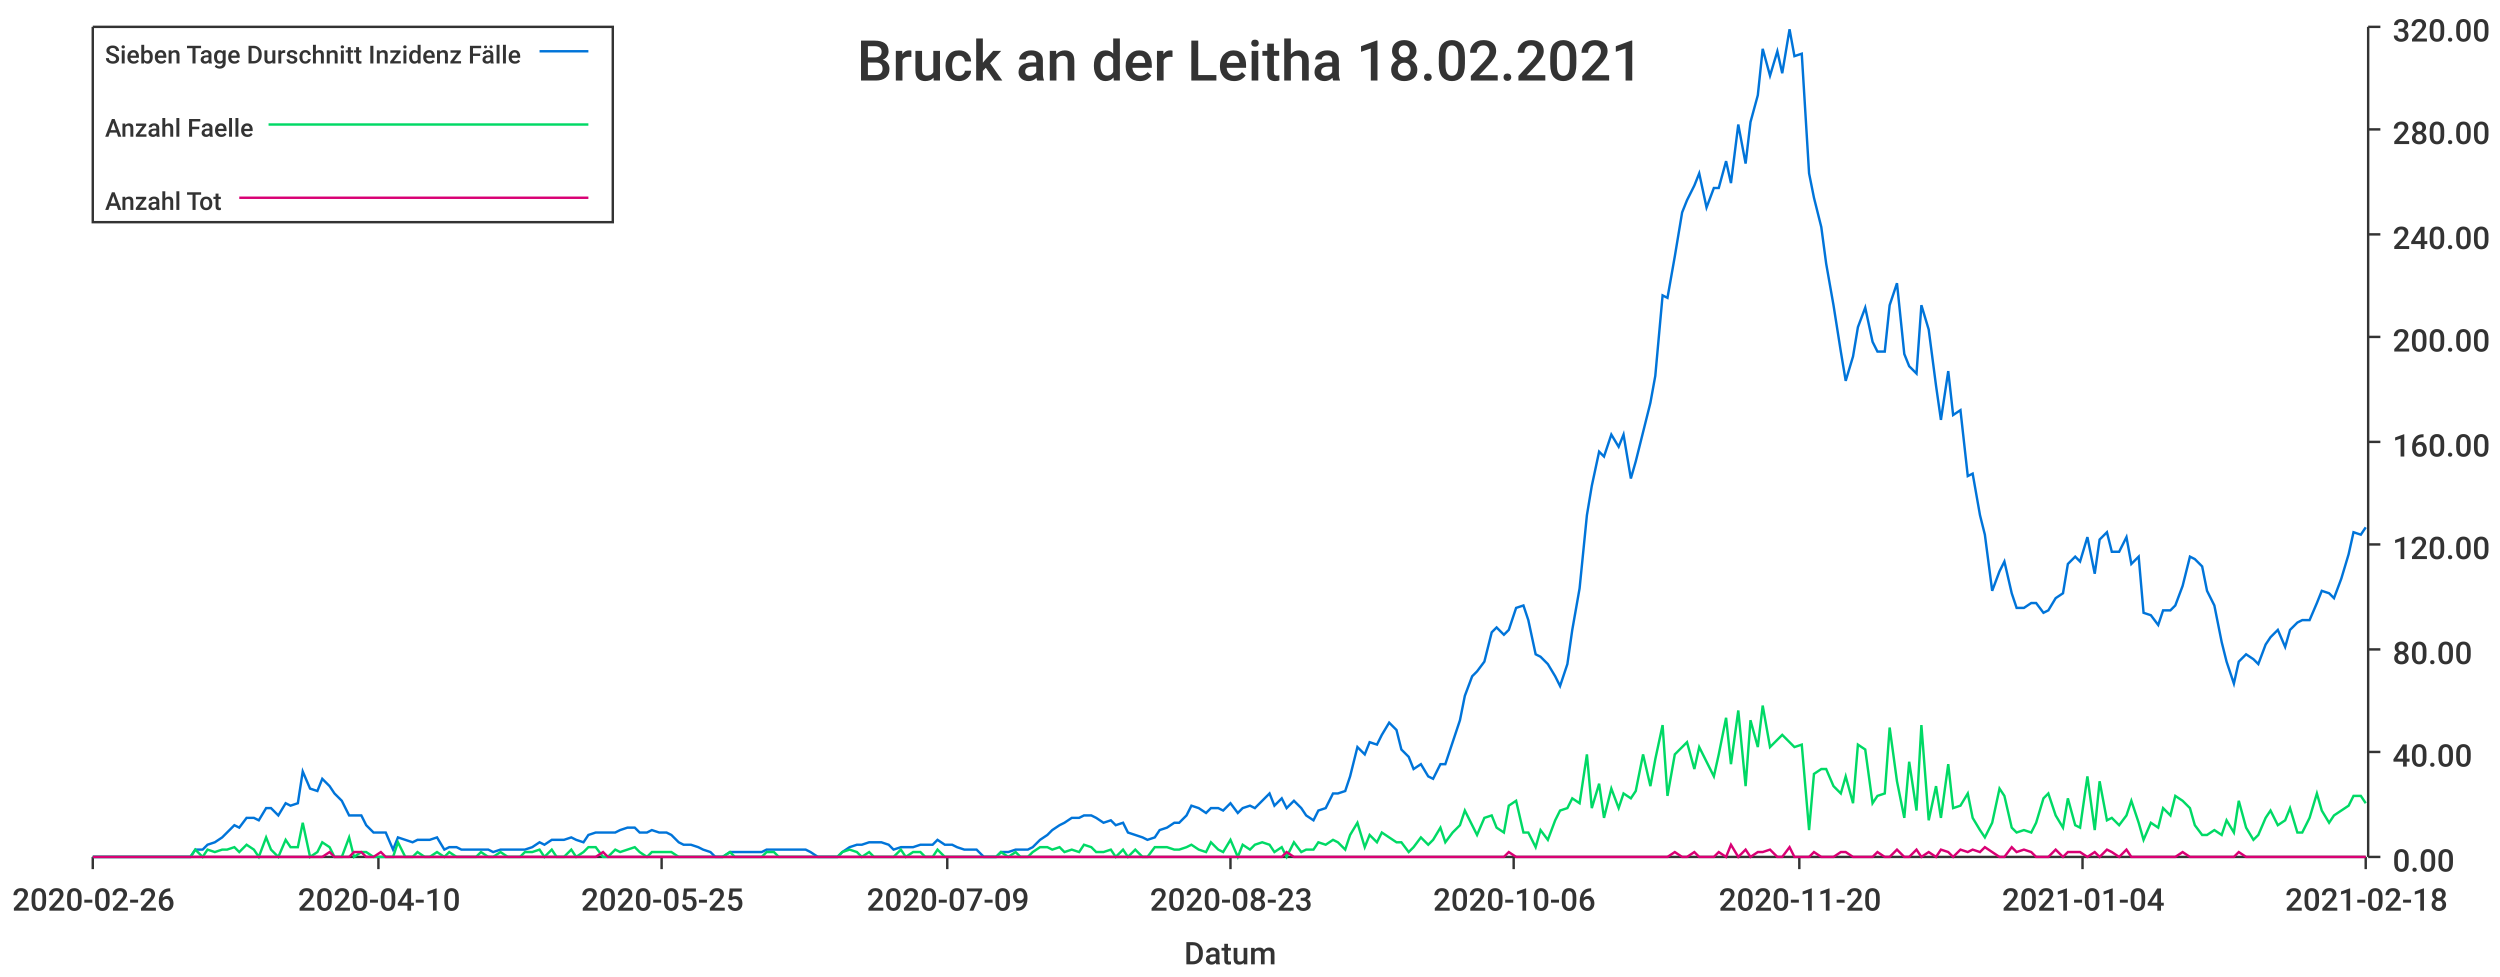
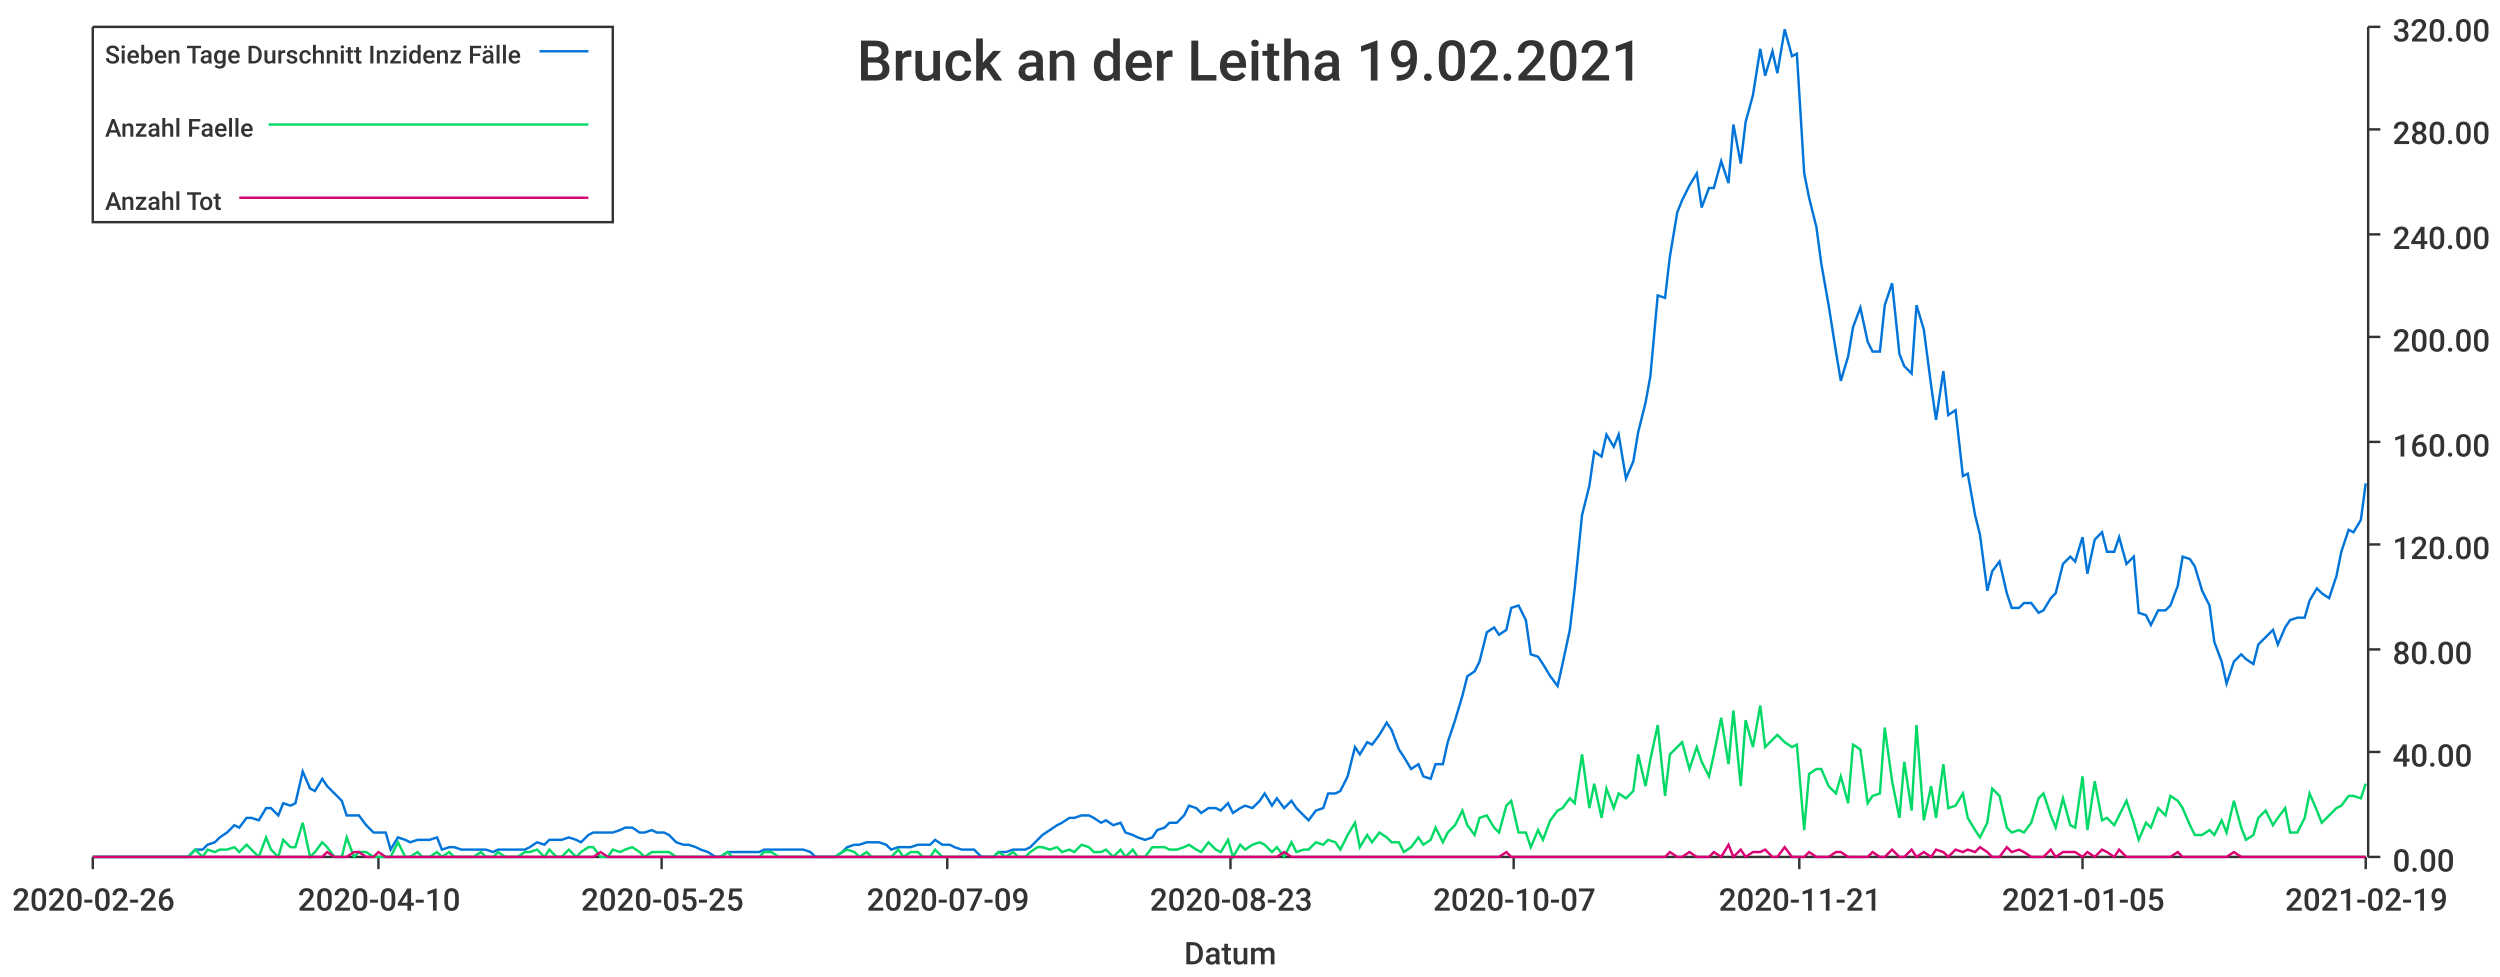
<svg xmlns="http://www.w3.org/2000/svg" width="1024" height="400">\n<path d="M 0 0 L 1024 0 L 1024 400 L 0 400 L 0 0" style="stroke-width:0;stroke:rgba(255,255,255,1.0);fill:rgba(255,255,255,1.0)" />
  <path d="M 38 11 L 969 11 L 969 351 L 38 351 L 38 11" style="stroke-width:0;stroke:rgba(255,255,255,1.0);fill:rgba(255,255,255,1.0)" />
  <path d="M 38 351 L 969 351" style="stroke-width:1;stroke:rgba(51,51,51,1.0);fill:none" />
  <path d="M 38 351 L 38 356" style="stroke-width:1;stroke:rgba(51,51,51,1.0);fill:none" />
  <text x="5" y="373" style="stroke-width:0;stroke:none;fill:rgba(51,51,51,1.0);font-size:12.8px;font-family:'Roboto Medium',sans-serif">2020-02-26</text>
  <path d="M 155 351 L 155 356" style="stroke-width:1;stroke:rgba(51,51,51,1.0);fill:none" />
  <text x="122" y="373" style="stroke-width:0;stroke:none;fill:rgba(51,51,51,1.0);font-size:12.8px;font-family:'Roboto Medium',sans-serif">2020-04-10</text>
  <path d="M 271 351 L 271 356" style="stroke-width:1;stroke:rgba(51,51,51,1.0);fill:none" />
  <text x="238" y="373" style="stroke-width:0;stroke:none;fill:rgba(51,51,51,1.0);font-size:12.8px;font-family:'Roboto Medium',sans-serif">2020-05-25</text>
  <path d="M 388 351 L 388 356" style="stroke-width:1;stroke:rgba(51,51,51,1.0);fill:none" />
  <text x="355" y="373" style="stroke-width:0;stroke:none;fill:rgba(51,51,51,1.0);font-size:12.8px;font-family:'Roboto Medium',sans-serif">2020-07-09</text>
  <path d="M 504 351 L 504 356" style="stroke-width:1;stroke:rgba(51,51,51,1.0);fill:none" />
  <text x="471" y="373" style="stroke-width:0;stroke:none;fill:rgba(51,51,51,1.0);font-size:12.8px;font-family:'Roboto Medium',sans-serif">2020-08-23</text>
  <path d="M 620 351 L 620 356" style="stroke-width:1;stroke:rgba(51,51,51,1.0);fill:none" />
-   <text x="587" y="373" style="stroke-width:0;stroke:none;fill:rgba(51,51,51,1.0);font-size:12.8px;font-family:'Roboto Medium',sans-serif">2020-10-06</text>
+   <text x="587" y="373" style="stroke-width:0;stroke:none;fill:rgba(51,51,51,1.0);font-size:12.8px;font-family:'Roboto Medium',sans-serif">2020-10-07</text>
  <path d="M 737 351 L 737 356" style="stroke-width:1;stroke:rgba(51,51,51,1.0);fill:none" />
-   <text x="704" y="373" style="stroke-width:0;stroke:none;fill:rgba(51,51,51,1.0);font-size:12.8px;font-family:'Roboto Medium',sans-serif">2020-11-20</text>
+   <text x="704" y="373" style="stroke-width:0;stroke:none;fill:rgba(51,51,51,1.0);font-size:12.8px;font-family:'Roboto Medium',sans-serif">2020-11-21</text>
  <path d="M 853 351 L 853 356" style="stroke-width:1;stroke:rgba(51,51,51,1.0);fill:none" />
-   <text x="820" y="373" style="stroke-width:0;stroke:none;fill:rgba(51,51,51,1.0);font-size:12.8px;font-family:'Roboto Medium',sans-serif">2021-01-04</text>
+   <text x="820" y="373" style="stroke-width:0;stroke:none;fill:rgba(51,51,51,1.0);font-size:12.8px;font-family:'Roboto Medium',sans-serif">2021-01-05</text>
  <path d="M 969 351 L 969 356" style="stroke-width:1;stroke:rgba(51,51,51,1.0);fill:none" />
-   <text x="936" y="373" style="stroke-width:0;stroke:none;fill:rgba(51,51,51,1.0);font-size:12.8px;font-family:'Roboto Medium',sans-serif">2021-02-18</text>
+   <text x="936" y="373" style="stroke-width:0;stroke:none;fill:rgba(51,51,51,1.0);font-size:12.8px;font-family:'Roboto Medium',sans-serif">2021-02-19</text>
  <text x="485" y="395" style="stroke-width:0;stroke:none;fill:rgba(51,51,51,1.0);font-size:12.8px;font-family:'Roboto Medium',sans-serif">Datum</text>
  <path d="M 970 351 L 970 11" style="stroke-width:1;stroke:rgba(51,51,51,1.0);fill:none" />
  <path d="M 970 351 L 975 351" style="stroke-width:1;stroke:rgba(51,51,51,1.0);fill:none" />
  <text x="980" y="357" style="stroke-width:0;stroke:none;fill:rgba(51,51,51,1.0);font-size:12.8px;font-family:'Roboto Medium',sans-serif">0.00</text>
  <path d="M 970 308 L 975 308" style="stroke-width:1;stroke:rgba(51,51,51,1.0);fill:none" />
  <text x="980" y="314" style="stroke-width:0;stroke:none;fill:rgba(51,51,51,1.0);font-size:12.8px;font-family:'Roboto Medium',sans-serif">40.00</text>
  <path d="M 970 266 L 975 266" style="stroke-width:1;stroke:rgba(51,51,51,1.0);fill:none" />
  <text x="980" y="272" style="stroke-width:0;stroke:none;fill:rgba(51,51,51,1.0);font-size:12.8px;font-family:'Roboto Medium',sans-serif">80.00</text>
  <path d="M 970 223 L 975 223" style="stroke-width:1;stroke:rgba(51,51,51,1.0);fill:none" />
  <text x="980" y="229" style="stroke-width:0;stroke:none;fill:rgba(51,51,51,1.0);font-size:12.8px;font-family:'Roboto Medium',sans-serif">120.00</text>
  <path d="M 970 181 L 975 181" style="stroke-width:1;stroke:rgba(51,51,51,1.0);fill:none" />
  <text x="980" y="187" style="stroke-width:0;stroke:none;fill:rgba(51,51,51,1.0);font-size:12.8px;font-family:'Roboto Medium',sans-serif">160.00</text>
  <path d="M 970 138 L 975 138" style="stroke-width:1;stroke:rgba(51,51,51,1.0);fill:none" />
  <text x="980" y="144" style="stroke-width:0;stroke:none;fill:rgba(51,51,51,1.0);font-size:12.8px;font-family:'Roboto Medium',sans-serif">200.00</text>
  <path d="M 970 96 L 975 96" style="stroke-width:1;stroke:rgba(51,51,51,1.0);fill:none" />
  <text x="980" y="102" style="stroke-width:0;stroke:none;fill:rgba(51,51,51,1.0);font-size:12.8px;font-family:'Roboto Medium',sans-serif">240.00</text>
  <path d="M 970 53 L 975 53" style="stroke-width:1;stroke:rgba(51,51,51,1.0);fill:none" />
  <text x="980" y="59" style="stroke-width:0;stroke:none;fill:rgba(51,51,51,1.0);font-size:12.8px;font-family:'Roboto Medium',sans-serif">280.00</text>
  <path d="M 970 11 L 975 11" style="stroke-width:1;stroke:rgba(51,51,51,1.0);fill:none" />
  <text x="980" y="17" style="stroke-width:0;stroke:none;fill:rgba(51,51,51,1.0);font-size:12.8px;font-family:'Roboto Medium',sans-serif">320.00</text>
-   <path d="M 38 351 L 41 351 L 44 351 L 46 351 L 49 351 L 52 351 L 54 351 L 57 351 L 59 351 L 62 351 L 65 351 L 67 351 L 70 351 L 72 351 L 75 351 L 78 351 L 80 348 L 83 348 L 85 346 L 88 345 L 91 343 L 93 341 L 96 338 L 98 339 L 101 335 L 104 335 L 106 336 L 109 331 L 111 331 L 114 334 L 117 329 L 119 330 L 122 329 L 124 316 L 127 323 L 130 324 L 132 319 L 135 322 L 137 325 L 140 328 L 143 334 L 145 334 L 148 334 L 150 338 L 153 341 L 156 341 L 158 341 L 161 348 L 163 343 L 166 344 L 169 345 L 171 344 L 174 344 L 176 344 L 179 343 L 182 348 L 184 347 L 187 347 L 189 348 L 192 348 L 195 348 L 197 348 L 200 348 L 202 349 L 205 348 L 208 348 L 210 348 L 213 348 L 215 348 L 218 347 L 221 345 L 223 346 L 226 344 L 228 344 L 231 344 L 234 343 L 236 344 L 239 345 L 241 342 L 244 341 L 247 341 L 249 341 L 252 341 L 254 340 L 257 339 L 260 339 L 262 341 L 265 341 L 267 340 L 270 341 L 273 341 L 275 342 L 278 345 L 280 346 L 283 346 L 286 347 L 288 348 L 291 349 L 293 351 L 296 351 L 299 349 L 301 349 L 304 349 L 306 349 L 309 349 L 312 349 L 314 348 L 317 348 L 319 348 L 322 348 L 325 348 L 327 348 L 330 348 L 332 349 L 335 351 L 338 351 L 340 351 L 343 351 L 345 349 L 348 347 L 351 346 L 353 346 L 356 345 L 358 345 L 361 345 L 364 346 L 366 348 L 369 347 L 371 347 L 374 347 L 377 346 L 379 346 L 382 346 L 384 344 L 387 346 L 390 346 L 392 347 L 395 348 L 397 348 L 400 348 L 403 351 L 405 351 L 408 351 L 410 349 L 413 349 L 416 348 L 418 348 L 421 348 L 423 347 L 426 344 L 429 342 L 431 340 L 434 338 L 436 337 L 439 335 L 442 335 L 444 334 L 447 334 L 449 335 L 452 337 L 455 336 L 457 338 L 460 337 L 462 341 L 465 342 L 468 343 L 470 344 L 473 343 L 475 340 L 478 339 L 481 337 L 483 337 L 486 334 L 488 330 L 491 331 L 494 333 L 496 331 L 499 331 L 501 332 L 504 329 L 507 333 L 509 331 L 512 330 L 514 331 L 517 328 L 520 325 L 522 330 L 525 327 L 527 331 L 530 328 L 533 331 L 535 334 L 538 336 L 540 332 L 543 331 L 546 325 L 548 325 L 551 324 L 553 318 L 556 306 L 559 309 L 561 304 L 564 305 L 566 301 L 569 296 L 572 299 L 574 307 L 577 310 L 579 315 L 582 313 L 585 318 L 587 319 L 590 313 L 592 313 L 595 304 L 598 295 L 600 285 L 603 277 L 605 275 L 608 271 L 611 259 L 613 257 L 616 260 L 618 258 L 621 249 L 624 248 L 626 254 L 629 268 L 631 269 L 634 272 L 637 277 L 639 281 L 642 272 L 644 258 L 647 241 L 650 211 L 652 199 L 655 185 L 657 187 L 660 178 L 663 183 L 665 178 L 668 196 L 670 189 L 673 177 L 676 165 L 678 154 L 681 121 L 683 122 L 686 105 L 689 87 L 691 82 L 694 76 L 696 71 L 699 85 L 702 77 L 704 77 L 707 66 L 709 75 L 712 51 L 715 67 L 717 50 L 720 39 L 722 20 L 725 31 L 728 21 L 730 30 L 733 12 L 735 23 L 738 22 L 741 71 L 743 81 L 746 93 L 748 108 L 751 125 L 754 144 L 756 156 L 759 146 L 761 134 L 764 126 L 767 140 L 769 144 L 772 144 L 774 125 L 777 116 L 780 145 L 782 150 L 785 153 L 787 125 L 790 135 L 793 158 L 795 172 L 798 152 L 800 170 L 803 168 L 806 195 L 808 194 L 811 211 L 813 219 L 816 242 L 819 234 L 821 230 L 824 243 L 826 249 L 829 249 L 832 247 L 834 247 L 837 251 L 839 250 L 842 245 L 845 243 L 847 231 L 850 228 L 852 230 L 855 220 L 858 235 L 860 221 L 863 218 L 865 226 L 868 226 L 871 220 L 873 231 L 876 228 L 878 251 L 881 252 L 884 256 L 886 250 L 889 250 L 891 248 L 894 240 L 897 228 L 899 229 L 902 232 L 904 242 L 907 248 L 910 263 L 912 271 L 915 280 L 917 271 L 920 268 L 923 270 L 925 272 L 928 264 L 930 261 L 933 258 L 936 265 L 938 258 L 941 255 L 943 254 L 946 254 L 949 247 L 951 242 L 954 243 L 956 245 L 959 237 L 962 227 L 964 218 L 967 219 L 969 216" style="stroke-width:1;stroke:rgba(0,116,217,1.0);fill:none" />
-   <path d="M 38 351 L 41 351 L 44 351 L 46 351 L 49 351 L 52 351 L 54 351 L 57 351 L 59 351 L 62 351 L 65 351 L 67 351 L 70 351 L 72 351 L 75 351 L 78 351 L 80 348 L 83 351 L 85 348 L 88 349 L 91 348 L 93 348 L 96 347 L 98 349 L 101 346 L 104 348 L 106 351 L 109 343 L 111 348 L 114 351 L 117 344 L 119 347 L 122 347 L 124 337 L 127 351 L 130 349 L 132 345 L 135 347 L 137 351 L 140 351 L 143 343 L 145 351 L 148 349 L 150 349 L 153 351 L 156 351 L 158 351 L 161 351 L 163 345 L 166 351 L 169 351 L 171 349 L 174 351 L 176 351 L 179 349 L 182 351 L 184 349 L 187 351 L 189 351 L 192 351 L 195 351 L 197 349 L 200 351 L 202 351 L 205 349 L 208 351 L 210 351 L 213 351 L 215 349 L 218 349 L 221 348 L 223 351 L 226 348 L 228 351 L 231 351 L 234 348 L 236 351 L 239 349 L 241 347 L 244 347 L 247 351 L 249 351 L 252 348 L 254 349 L 257 348 L 260 347 L 262 349 L 265 351 L 267 349 L 270 349 L 273 349 L 275 349 L 278 351 L 280 351 L 283 351 L 286 351 L 288 351 L 291 351 L 293 351 L 296 351 L 299 349 L 301 351 L 304 351 L 306 351 L 309 351 L 312 351 L 314 349 L 317 349 L 319 351 L 322 351 L 325 351 L 327 351 L 330 351 L 332 351 L 335 351 L 338 351 L 340 351 L 343 351 L 345 349 L 348 348 L 351 349 L 353 351 L 356 349 L 358 351 L 361 351 L 364 351 L 366 351 L 369 348 L 371 351 L 374 349 L 377 349 L 379 351 L 382 351 L 384 348 L 387 351 L 390 351 L 392 351 L 395 351 L 397 351 L 400 351 L 403 351 L 405 351 L 408 351 L 410 349 L 413 351 L 416 349 L 418 351 L 421 351 L 423 349 L 426 347 L 429 347 L 431 348 L 434 347 L 436 349 L 439 348 L 442 349 L 444 346 L 447 347 L 449 349 L 452 349 L 455 348 L 457 351 L 460 348 L 462 351 L 465 348 L 468 351 L 470 351 L 473 347 L 475 347 L 478 347 L 481 348 L 483 348 L 486 347 L 488 346 L 491 348 L 494 349 L 496 345 L 499 348 L 501 349 L 504 344 L 507 351 L 509 346 L 512 348 L 514 346 L 517 345 L 520 346 L 522 349 L 525 347 L 527 351 L 530 345 L 533 349 L 535 348 L 538 348 L 540 345 L 543 346 L 546 344 L 548 345 L 551 348 L 553 342 L 556 337 L 559 347 L 561 342 L 564 345 L 566 341 L 569 343 L 572 345 L 574 345 L 577 349 L 579 347 L 582 343 L 585 346 L 587 344 L 590 339 L 592 345 L 595 341 L 598 338 L 600 332 L 603 338 L 605 342 L 608 335 L 611 334 L 613 339 L 616 341 L 618 330 L 621 328 L 624 341 L 626 341 L 629 347 L 631 340 L 634 344 L 637 336 L 639 332 L 642 331 L 644 327 L 647 329 L 650 309 L 652 331 L 655 321 L 657 335 L 660 323 L 663 331 L 665 325 L 668 327 L 670 324 L 673 309 L 676 322 L 678 311 L 681 297 L 683 326 L 686 309 L 689 306 L 691 304 L 694 315 L 696 306 L 699 312 L 702 318 L 704 309 L 707 294 L 709 313 L 712 291 L 715 322 L 717 295 L 720 306 L 722 289 L 725 306 L 728 303 L 730 301 L 733 304 L 735 306 L 738 305 L 741 340 L 743 317 L 746 315 L 748 315 L 751 322 L 754 325 L 756 318 L 759 329 L 761 305 L 764 307 L 767 329 L 769 326 L 772 325 L 774 298 L 777 320 L 780 335 L 782 312 L 785 332 L 787 297 L 790 336 L 793 322 L 795 335 L 798 313 L 800 331 L 803 330 L 806 325 L 808 335 L 811 340 L 813 343 L 816 337 L 819 323 L 821 326 L 824 339 L 826 341 L 829 340 L 832 341 L 834 337 L 837 327 L 839 325 L 842 334 L 845 339 L 847 327 L 850 338 L 852 339 L 855 318 L 858 340 L 860 320 L 863 336 L 865 335 L 868 338 L 871 334 L 873 328 L 876 337 L 878 344 L 881 337 L 884 339 L 886 331 L 889 334 L 891 326 L 894 328 L 897 331 L 899 338 L 902 342 L 904 342 L 907 340 L 910 342 L 912 336 L 915 341 L 917 328 L 920 339 L 923 344 L 925 342 L 928 335 L 930 332 L 933 338 L 936 336 L 938 331 L 941 341 L 943 341 L 946 335 L 949 325 L 951 332 L 954 337 L 956 334 L 959 332 L 962 330 L 964 326 L 967 326 L 969 329" style="stroke-width:1;stroke:rgba(0,217,101,1.0);fill:none" />
-   <path d="M 38 351 L 41 351 L 44 351 L 46 351 L 49 351 L 52 351 L 54 351 L 57 351 L 59 351 L 62 351 L 65 351 L 67 351 L 70 351 L 72 351 L 75 351 L 78 351 L 80 351 L 83 351 L 85 351 L 88 351 L 91 351 L 93 351 L 96 351 L 98 351 L 101 351 L 104 351 L 106 351 L 109 351 L 111 351 L 114 351 L 117 351 L 119 351 L 122 351 L 124 351 L 127 351 L 130 351 L 132 351 L 135 349 L 137 351 L 140 351 L 143 351 L 145 349 L 148 349 L 150 351 L 153 351 L 156 349 L 158 351 L 161 351 L 163 351 L 166 351 L 169 351 L 171 351 L 174 351 L 176 351 L 179 351 L 182 351 L 184 351 L 187 351 L 189 351 L 192 351 L 195 351 L 197 351 L 200 351 L 202 351 L 205 351 L 208 351 L 210 351 L 213 351 L 215 351 L 218 351 L 221 351 L 223 351 L 226 351 L 228 351 L 231 351 L 234 351 L 236 351 L 239 351 L 241 351 L 244 351 L 247 349 L 249 351 L 252 351 L 254 351 L 257 351 L 260 351 L 262 351 L 265 351 L 267 351 L 270 351 L 273 351 L 275 351 L 278 351 L 280 351 L 283 351 L 286 351 L 288 351 L 291 351 L 293 351 L 296 351 L 299 351 L 301 351 L 304 351 L 306 351 L 309 351 L 312 351 L 314 351 L 317 351 L 319 351 L 322 351 L 325 351 L 327 351 L 330 351 L 332 351 L 335 351 L 338 351 L 340 351 L 343 351 L 345 351 L 348 351 L 351 351 L 353 351 L 356 351 L 358 351 L 361 351 L 364 351 L 366 351 L 369 351 L 371 351 L 374 351 L 377 351 L 379 351 L 382 351 L 384 351 L 387 351 L 390 351 L 392 351 L 395 351 L 397 351 L 400 351 L 403 351 L 405 351 L 408 351 L 410 351 L 413 351 L 416 351 L 418 351 L 421 351 L 423 351 L 426 351 L 429 351 L 431 351 L 434 351 L 436 351 L 439 351 L 442 351 L 444 351 L 447 351 L 449 351 L 452 351 L 455 351 L 457 351 L 460 351 L 462 351 L 465 351 L 468 351 L 470 351 L 473 351 L 475 351 L 478 351 L 481 351 L 483 351 L 486 351 L 488 351 L 491 351 L 494 351 L 496 351 L 499 351 L 501 351 L 504 351 L 507 351 L 509 351 L 512 351 L 514 351 L 517 351 L 520 351 L 522 351 L 525 351 L 527 349 L 530 351 L 533 351 L 535 351 L 538 351 L 540 351 L 543 351 L 546 351 L 548 351 L 551 351 L 553 351 L 556 351 L 559 351 L 561 351 L 564 351 L 566 351 L 569 351 L 572 351 L 574 351 L 577 351 L 579 351 L 582 351 L 585 351 L 587 351 L 590 351 L 592 351 L 595 351 L 598 351 L 600 351 L 603 351 L 605 351 L 608 351 L 611 351 L 613 351 L 616 351 L 618 349 L 621 351 L 624 351 L 626 351 L 629 351 L 631 351 L 634 351 L 637 351 L 639 351 L 642 351 L 644 351 L 647 351 L 650 351 L 652 351 L 655 351 L 657 351 L 660 351 L 663 351 L 665 351 L 668 351 L 670 351 L 673 351 L 676 351 L 678 351 L 681 351 L 683 351 L 686 349 L 689 351 L 691 351 L 694 349 L 696 351 L 699 351 L 702 351 L 704 349 L 707 351 L 709 346 L 712 351 L 715 348 L 717 351 L 720 349 L 722 349 L 725 348 L 728 351 L 730 351 L 733 347 L 735 351 L 738 351 L 741 351 L 743 349 L 746 351 L 748 351 L 751 351 L 754 349 L 756 349 L 759 351 L 761 351 L 764 351 L 767 351 L 769 349 L 772 351 L 774 351 L 777 348 L 780 351 L 782 351 L 785 348 L 787 351 L 790 349 L 793 351 L 795 348 L 798 349 L 800 351 L 803 348 L 806 349 L 808 348 L 811 349 L 813 347 L 816 349 L 819 351 L 821 351 L 824 347 L 826 349 L 829 348 L 832 349 L 834 351 L 837 351 L 839 351 L 842 348 L 845 351 L 847 349 L 850 349 L 852 349 L 855 351 L 858 349 L 860 351 L 863 348 L 865 349 L 868 351 L 871 348 L 873 351 L 876 351 L 878 351 L 881 351 L 884 351 L 886 351 L 889 351 L 891 351 L 894 349 L 897 351 L 899 351 L 902 351 L 904 351 L 907 351 L 910 351 L 912 351 L 915 351 L 917 349 L 920 351 L 923 351 L 925 351 L 928 351 L 930 351 L 933 351 L 936 351 L 938 351 L 941 351 L 943 351 L 946 351 L 949 351 L 951 351 L 954 351 L 956 351 L 959 351 L 962 351 L 964 351 L 967 351 L 969 351" style="stroke-width:1;stroke:rgba(217,0,116,1.0);fill:none" />
-   <text x="351" y="33" style="stroke-width:0;stroke:none;fill:rgba(51,51,51,1.0);font-size:23.0px;font-family:'Roboto Medium',sans-serif">Bruck an der Leitha 18.02.2021</text>
+   <path d="M 38 351 L 41 351 L 44 351 L 46 351 L 49 351 L 51 351 L 54 351 L 57 351 L 59 351 L 62 351 L 64 351 L 67 351 L 70 351 L 72 351 L 75 351 L 77 351 L 80 348 L 83 348 L 85 346 L 88 345 L 90 343 L 93 341 L 96 338 L 98 339 L 101 335 L 103 335 L 106 336 L 109 331 L 111 331 L 114 334 L 116 329 L 119 330 L 121 329 L 124 316 L 127 323 L 129 324 L 132 319 L 134 322 L 137 325 L 140 328 L 142 334 L 145 334 L 147 334 L 150 338 L 153 341 L 155 341 L 158 341 L 160 348 L 163 343 L 166 344 L 168 345 L 171 344 L 173 344 L 176 344 L 179 343 L 181 348 L 184 347 L 186 347 L 189 348 L 192 348 L 194 348 L 197 348 L 199 348 L 202 349 L 204 348 L 207 348 L 210 348 L 212 348 L 215 348 L 217 347 L 220 345 L 223 346 L 225 344 L 228 344 L 230 344 L 233 343 L 236 344 L 238 345 L 241 342 L 243 341 L 246 341 L 249 341 L 251 341 L 254 340 L 256 339 L 259 339 L 262 341 L 264 341 L 267 340 L 269 341 L 272 341 L 274 342 L 277 345 L 280 346 L 282 346 L 285 347 L 287 348 L 290 349 L 293 351 L 295 351 L 298 349 L 300 349 L 303 349 L 306 349 L 308 349 L 311 349 L 313 348 L 316 348 L 319 348 L 321 348 L 324 348 L 326 348 L 329 348 L 332 349 L 334 351 L 337 351 L 339 351 L 342 351 L 345 349 L 347 347 L 350 346 L 352 346 L 355 345 L 357 345 L 360 345 L 363 346 L 365 348 L 368 347 L 370 347 L 373 347 L 376 346 L 378 346 L 381 346 L 383 344 L 386 346 L 389 346 L 391 347 L 394 348 L 396 348 L 399 348 L 402 351 L 404 351 L 407 351 L 409 349 L 412 349 L 415 348 L 417 348 L 420 348 L 422 347 L 425 344 L 427 342 L 430 340 L 433 338 L 435 337 L 438 335 L 440 335 L 443 334 L 446 334 L 448 335 L 451 337 L 453 336 L 456 338 L 459 337 L 461 341 L 464 342 L 466 343 L 469 344 L 472 343 L 474 340 L 477 339 L 479 337 L 482 337 L 485 334 L 487 330 L 490 331 L 492 333 L 495 331 L 498 331 L 500 332 L 503 329 L 505 333 L 508 331 L 510 330 L 513 331 L 516 328 L 518 325 L 521 330 L 523 327 L 526 331 L 529 328 L 531 331 L 534 334 L 536 336 L 539 332 L 542 331 L 544 325 L 547 325 L 549 324 L 552 318 L 555 306 L 557 309 L 560 304 L 562 305 L 565 301 L 568 296 L 570 299 L 573 307 L 575 310 L 578 315 L 581 313 L 583 318 L 586 319 L 588 313 L 591 313 L 593 304 L 596 295 L 599 285 L 601 277 L 604 275 L 606 271 L 609 259 L 612 257 L 614 260 L 617 258 L 619 249 L 622 248 L 625 254 L 627 268 L 630 269 L 632 272 L 635 277 L 638 281 L 640 272 L 643 258 L 645 241 L 648 211 L 651 199 L 653 185 L 656 187 L 658 178 L 661 183 L 663 178 L 666 196 L 669 189 L 671 177 L 674 165 L 676 154 L 679 121 L 682 122 L 684 105 L 687 87 L 689 82 L 692 76 L 695 71 L 697 85 L 700 77 L 702 77 L 705 66 L 708 75 L 710 51 L 713 67 L 715 50 L 718 39 L 721 20 L 723 31 L 726 21 L 728 30 L 731 12 L 734 23 L 736 22 L 739 71 L 741 81 L 744 93 L 746 108 L 749 125 L 752 144 L 754 156 L 757 146 L 759 134 L 762 126 L 765 140 L 767 144 L 770 144 L 772 125 L 775 116 L 778 145 L 780 150 L 783 153 L 785 125 L 788 135 L 791 158 L 793 172 L 796 152 L 798 170 L 801 168 L 804 195 L 806 194 L 809 211 L 811 219 L 814 242 L 816 234 L 819 230 L 822 243 L 824 249 L 827 249 L 829 247 L 832 247 L 835 251 L 837 250 L 840 245 L 842 243 L 845 231 L 848 228 L 850 230 L 853 220 L 855 235 L 858 221 L 861 218 L 863 226 L 866 226 L 868 220 L 871 231 L 874 228 L 876 251 L 879 252 L 881 256 L 884 250 L 887 250 L 889 248 L 892 240 L 894 228 L 897 229 L 899 232 L 902 242 L 905 248 L 907 263 L 910 271 L 912 280 L 915 271 L 918 268 L 920 270 L 923 272 L 925 264 L 928 261 L 931 258 L 933 264 L 936 257 L 938 254 L 941 253 L 944 253 L 946 246 L 949 241 L 951 243 L 954 245 L 957 236 L 959 226 L 962 217 L 964 218 L 967 213 L 969 198" style="stroke-width:1;stroke:rgba(0,116,217,1.0);fill:none" />
+   <path d="M 38 351 L 41 351 L 44 351 L 46 351 L 49 351 L 51 351 L 54 351 L 57 351 L 59 351 L 62 351 L 64 351 L 67 351 L 70 351 L 72 351 L 75 351 L 77 351 L 80 348 L 83 351 L 85 348 L 88 349 L 90 348 L 93 348 L 96 347 L 98 349 L 101 346 L 103 348 L 106 351 L 109 343 L 111 348 L 114 351 L 116 344 L 119 347 L 121 347 L 124 337 L 127 351 L 129 349 L 132 345 L 134 347 L 137 351 L 140 351 L 142 343 L 145 351 L 147 349 L 150 349 L 153 351 L 155 351 L 158 351 L 160 351 L 163 345 L 166 351 L 168 351 L 171 349 L 173 351 L 176 351 L 179 349 L 181 351 L 184 349 L 186 351 L 189 351 L 192 351 L 194 351 L 197 349 L 199 351 L 202 351 L 204 349 L 207 351 L 210 351 L 212 351 L 215 349 L 217 349 L 220 348 L 223 351 L 225 348 L 228 351 L 230 351 L 233 348 L 236 351 L 238 349 L 241 347 L 243 347 L 246 351 L 249 351 L 251 348 L 254 349 L 256 348 L 259 347 L 262 349 L 264 351 L 267 349 L 269 349 L 272 349 L 274 349 L 277 351 L 280 351 L 282 351 L 285 351 L 287 351 L 290 351 L 293 351 L 295 351 L 298 349 L 300 351 L 303 351 L 306 351 L 308 351 L 311 351 L 313 349 L 316 349 L 319 351 L 321 351 L 324 351 L 326 351 L 329 351 L 332 351 L 334 351 L 337 351 L 339 351 L 342 351 L 345 349 L 347 348 L 350 349 L 352 351 L 355 349 L 357 351 L 360 351 L 363 351 L 365 351 L 368 348 L 370 351 L 373 349 L 376 349 L 378 351 L 381 351 L 383 348 L 386 351 L 389 351 L 391 351 L 394 351 L 396 351 L 399 351 L 402 351 L 404 351 L 407 351 L 409 349 L 412 351 L 415 349 L 417 351 L 420 351 L 422 349 L 425 347 L 427 347 L 430 348 L 433 347 L 435 349 L 438 348 L 440 349 L 443 346 L 446 347 L 448 349 L 451 349 L 453 348 L 456 351 L 459 348 L 461 351 L 464 348 L 466 351 L 469 351 L 472 347 L 474 347 L 477 347 L 479 348 L 482 348 L 485 347 L 487 346 L 490 348 L 492 349 L 495 345 L 498 348 L 500 349 L 503 344 L 505 351 L 508 346 L 510 348 L 513 346 L 516 345 L 518 346 L 521 349 L 523 347 L 526 351 L 529 345 L 531 349 L 534 348 L 536 348 L 539 345 L 542 346 L 544 344 L 547 345 L 549 348 L 552 342 L 555 337 L 557 347 L 560 342 L 562 345 L 565 341 L 568 343 L 570 345 L 573 345 L 575 349 L 578 347 L 581 343 L 583 346 L 586 344 L 588 339 L 591 345 L 593 341 L 596 338 L 599 332 L 601 338 L 604 342 L 606 335 L 609 334 L 612 339 L 614 341 L 617 330 L 619 328 L 622 341 L 625 341 L 627 347 L 630 340 L 632 344 L 635 336 L 638 332 L 640 331 L 643 327 L 645 329 L 648 309 L 651 331 L 653 321 L 656 335 L 658 323 L 661 331 L 663 325 L 666 327 L 669 324 L 671 309 L 674 322 L 676 311 L 679 297 L 682 326 L 684 309 L 687 306 L 689 304 L 692 315 L 695 306 L 697 312 L 700 318 L 702 309 L 705 294 L 708 313 L 710 291 L 713 322 L 715 295 L 718 306 L 721 289 L 723 306 L 726 303 L 728 301 L 731 304 L 734 306 L 736 305 L 739 340 L 741 317 L 744 315 L 746 315 L 749 322 L 752 325 L 754 318 L 757 329 L 759 305 L 762 307 L 765 329 L 767 326 L 770 325 L 772 298 L 775 320 L 778 335 L 780 312 L 783 332 L 785 297 L 788 336 L 791 322 L 793 335 L 796 313 L 798 331 L 801 330 L 804 325 L 806 335 L 809 340 L 811 343 L 814 337 L 816 323 L 819 326 L 822 339 L 824 341 L 827 340 L 829 341 L 832 337 L 835 327 L 837 325 L 840 334 L 842 339 L 845 327 L 848 338 L 850 339 L 853 318 L 855 340 L 858 320 L 861 336 L 863 335 L 866 338 L 868 334 L 871 328 L 874 337 L 876 344 L 879 337 L 881 339 L 884 331 L 887 334 L 889 326 L 892 328 L 894 331 L 897 338 L 899 342 L 902 342 L 905 340 L 907 342 L 910 336 L 912 341 L 915 328 L 918 339 L 920 344 L 923 342 L 925 335 L 928 332 L 931 338 L 933 335 L 936 331 L 938 341 L 941 341 L 944 335 L 946 325 L 949 332 L 951 337 L 954 334 L 957 331 L 959 330 L 962 326 L 964 326 L 967 327 L 969 321" style="stroke-width:1;stroke:rgba(0,217,101,1.0);fill:none" />
+   <path d="M 38 351 L 41 351 L 44 351 L 46 351 L 49 351 L 51 351 L 54 351 L 57 351 L 59 351 L 62 351 L 64 351 L 67 351 L 70 351 L 72 351 L 75 351 L 77 351 L 80 351 L 83 351 L 85 351 L 88 351 L 90 351 L 93 351 L 96 351 L 98 351 L 101 351 L 103 351 L 106 351 L 109 351 L 111 351 L 114 351 L 116 351 L 119 351 L 121 351 L 124 351 L 127 351 L 129 351 L 132 351 L 134 349 L 137 351 L 140 351 L 142 351 L 145 349 L 147 349 L 150 351 L 153 351 L 155 349 L 158 351 L 160 351 L 163 351 L 166 351 L 168 351 L 171 351 L 173 351 L 176 351 L 179 351 L 181 351 L 184 351 L 186 351 L 189 351 L 192 351 L 194 351 L 197 351 L 199 351 L 202 351 L 204 351 L 207 351 L 210 351 L 212 351 L 215 351 L 217 351 L 220 351 L 223 351 L 225 351 L 228 351 L 230 351 L 233 351 L 236 351 L 238 351 L 241 351 L 243 351 L 246 349 L 249 351 L 251 351 L 254 351 L 256 351 L 259 351 L 262 351 L 264 351 L 267 351 L 269 351 L 272 351 L 274 351 L 277 351 L 280 351 L 282 351 L 285 351 L 287 351 L 290 351 L 293 351 L 295 351 L 298 351 L 300 351 L 303 351 L 306 351 L 308 351 L 311 351 L 313 351 L 316 351 L 319 351 L 321 351 L 324 351 L 326 351 L 329 351 L 332 351 L 334 351 L 337 351 L 339 351 L 342 351 L 345 351 L 347 351 L 350 351 L 352 351 L 355 351 L 357 351 L 360 351 L 363 351 L 365 351 L 368 351 L 370 351 L 373 351 L 376 351 L 378 351 L 381 351 L 383 351 L 386 351 L 389 351 L 391 351 L 394 351 L 396 351 L 399 351 L 402 351 L 404 351 L 407 351 L 409 351 L 412 351 L 415 351 L 417 351 L 420 351 L 422 351 L 425 351 L 427 351 L 430 351 L 433 351 L 435 351 L 438 351 L 440 351 L 443 351 L 446 351 L 448 351 L 451 351 L 453 351 L 456 351 L 459 351 L 461 351 L 464 351 L 466 351 L 469 351 L 472 351 L 474 351 L 477 351 L 479 351 L 482 351 L 485 351 L 487 351 L 490 351 L 492 351 L 495 351 L 498 351 L 500 351 L 503 351 L 505 351 L 508 351 L 510 351 L 513 351 L 516 351 L 518 351 L 521 351 L 523 351 L 526 349 L 529 351 L 531 351 L 534 351 L 536 351 L 539 351 L 542 351 L 544 351 L 547 351 L 549 351 L 552 351 L 555 351 L 557 351 L 560 351 L 562 351 L 565 351 L 568 351 L 570 351 L 573 351 L 575 351 L 578 351 L 581 351 L 583 351 L 586 351 L 588 351 L 591 351 L 593 351 L 596 351 L 599 351 L 601 351 L 604 351 L 606 351 L 609 351 L 612 351 L 614 351 L 617 349 L 619 351 L 622 351 L 625 351 L 627 351 L 630 351 L 632 351 L 635 351 L 638 351 L 640 351 L 643 351 L 645 351 L 648 351 L 651 351 L 653 351 L 656 351 L 658 351 L 661 351 L 663 351 L 666 351 L 669 351 L 671 351 L 674 351 L 676 351 L 679 351 L 682 351 L 684 349 L 687 351 L 689 351 L 692 349 L 695 351 L 697 351 L 700 351 L 702 349 L 705 351 L 708 346 L 710 351 L 713 348 L 715 351 L 718 349 L 721 349 L 723 348 L 726 351 L 728 351 L 731 347 L 734 351 L 736 351 L 739 351 L 741 349 L 744 351 L 746 351 L 749 351 L 752 349 L 754 349 L 757 351 L 759 351 L 762 351 L 765 351 L 767 349 L 770 351 L 772 351 L 775 348 L 778 351 L 780 351 L 783 348 L 785 351 L 788 349 L 791 351 L 793 348 L 796 349 L 798 351 L 801 348 L 804 349 L 806 348 L 809 349 L 811 347 L 814 349 L 816 351 L 819 351 L 822 347 L 824 349 L 827 348 L 829 349 L 832 351 L 835 351 L 837 351 L 840 348 L 842 351 L 845 349 L 848 349 L 850 349 L 853 351 L 855 349 L 858 351 L 861 348 L 863 349 L 866 351 L 868 348 L 871 351 L 874 351 L 876 351 L 879 351 L 881 351 L 884 351 L 887 351 L 889 351 L 892 349 L 894 351 L 897 351 L 899 351 L 902 351 L 905 351 L 907 351 L 910 351 L 912 351 L 915 349 L 918 351 L 920 351 L 923 351 L 925 351 L 928 351 L 931 351 L 933 351 L 936 351 L 938 351 L 941 351 L 944 351 L 946 351 L 949 351 L 951 351 L 954 351 L 957 351 L 959 351 L 962 351 L 964 351 L 967 351 L 969 351" style="stroke-width:1;stroke:rgba(217,0,116,1.0);fill:none" />
+   <text x="351" y="33" style="stroke-width:0;stroke:none;fill:rgba(51,51,51,1.0);font-size:23.0px;font-family:'Roboto Medium',sans-serif">Bruck an der Leitha 19.02.2021</text>
  <path d="M 38 11 L 251 11 L 251 91 L 38 91 L 38 11" style="stroke-width:1;stroke:rgba(51,51,51,1.0);fill:rgba(255,255,255,1.0)" />
  <text x="43" y="26" style="stroke-width:0;stroke:none;fill:rgba(51,51,51,1.0);font-size:10.2px;font-family:'Roboto Medium',sans-serif">Sieben Tage Durschnitt Inzidenz Fälle</text>
  <path d="M 221 21 L 241 21" style="stroke-width:1;stroke:rgba(0,116,217,1.0);fill:none" />
  <text x="43" y="56" style="stroke-width:0;stroke:none;fill:rgba(51,51,51,1.0);font-size:10.2px;font-family:'Roboto Medium',sans-serif">Anzahl Faelle</text>
  <path d="M 110 51 L 241 51" style="stroke-width:1;stroke:rgba(0,217,101,1.0);fill:none" />
  <text x="43" y="86" style="stroke-width:0;stroke:none;fill:rgba(51,51,51,1.0);font-size:10.2px;font-family:'Roboto Medium',sans-serif">Anzahl Tot</text>
  <path d="M 98 81 L 241 81" style="stroke-width:1;stroke:rgba(217,0,116,1.0);fill:none" />
</svg>
